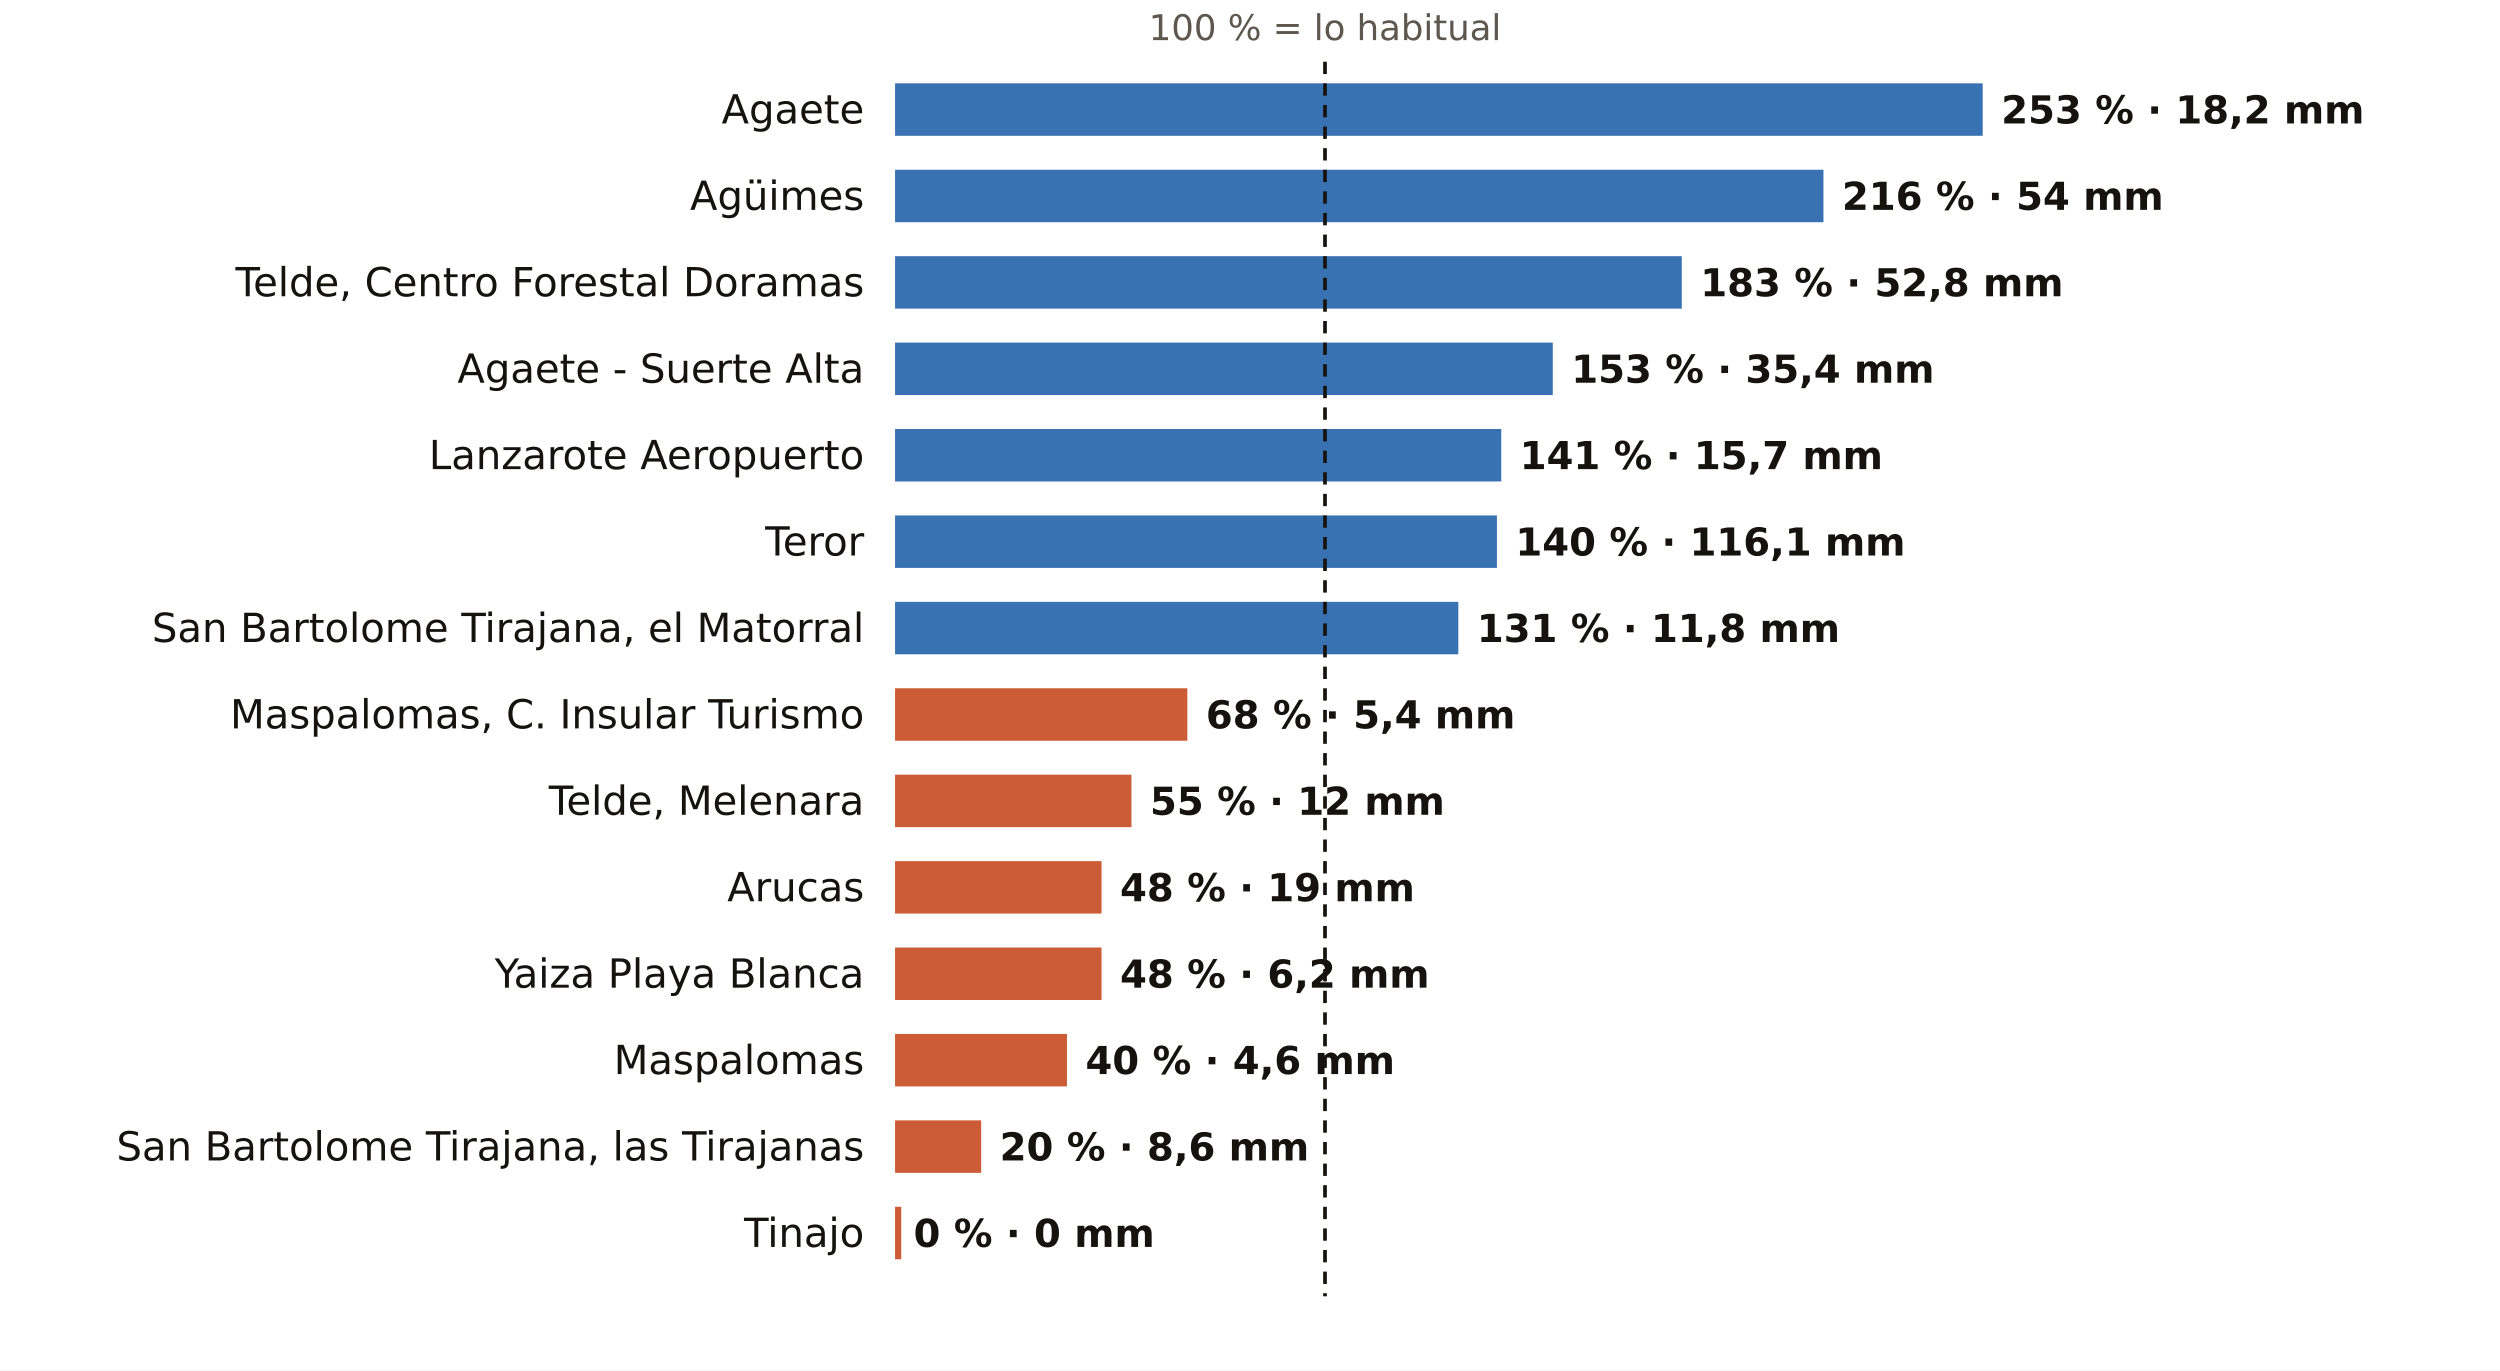
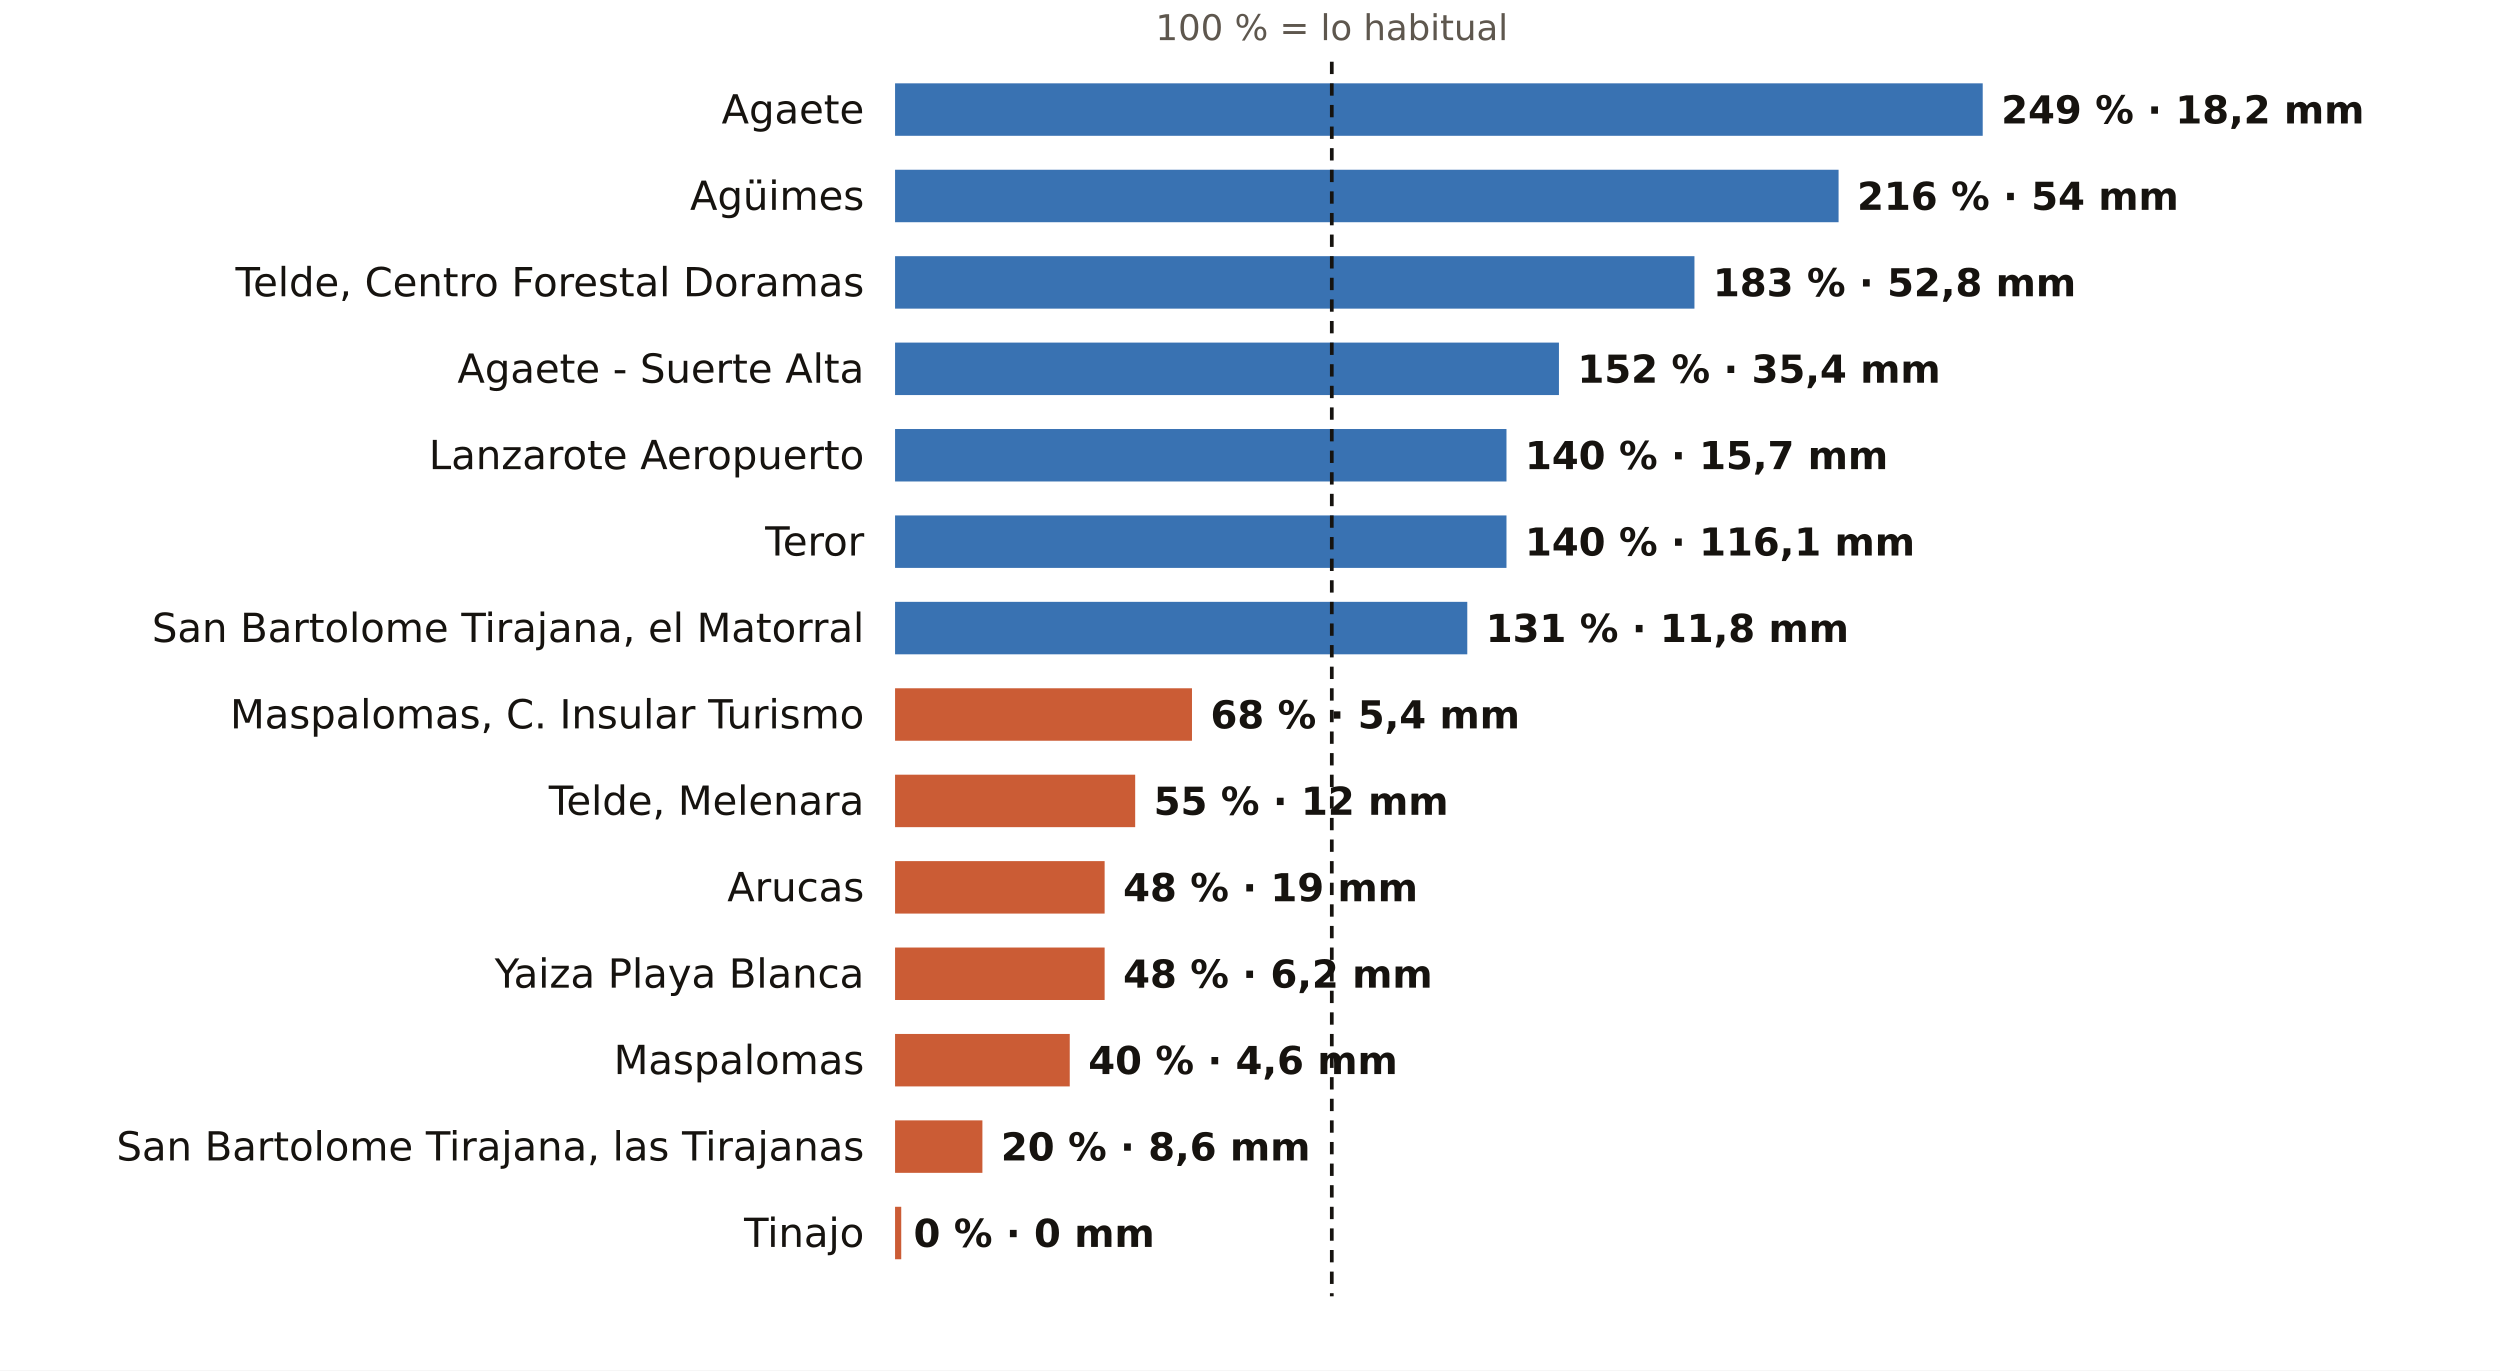
<svg xmlns="http://www.w3.org/2000/svg" viewBox="0 0 810 444" width="810" height="444" role="img" aria-label="El otoño en los pluviómetros de AEMET de Las Palmas: % de lo habitual">
  <rect width="810" height="444" fill="#FFFFFF" />
-   <text x="429.3" y="13.0" font-size="11.5" fill="#5E574E" text-anchor="middle" font-weight="400" font-family="Public Sans, DejaVu Sans, Arial, sans-serif">100 % = lo habitual</text>
+   <text x="431.5" y="13.0" font-size="11.5" fill="#5E574E" text-anchor="middle" font-weight="400" font-family="Public Sans, DejaVu Sans, Arial, sans-serif">100 % = lo habitual</text>
  <text x="280.0" y="40.0" font-size="13" fill="#16130F" text-anchor="end" font-weight="500" font-family="Public Sans, DejaVu Sans, Arial, sans-serif">Agaete</text>
  <rect x="290" y="27" width="352.4" height="17" fill="#1F5FA8" opacity="0.88" />
-   <text x="648.4" y="40.0" font-size="12.5" fill="#16130F" text-anchor="start" font-weight="600" font-family="Public Sans, DejaVu Sans, Arial, sans-serif">253 % · 18,2 mm</text>
+   <text x="648.4" y="40.0" font-size="12.5" fill="#16130F" text-anchor="start" font-weight="600" font-family="Public Sans, DejaVu Sans, Arial, sans-serif">249 % · 18,2 mm</text>
  <text x="280.0" y="68.0" font-size="13" fill="#16130F" text-anchor="end" font-weight="500" font-family="Public Sans, DejaVu Sans, Arial, sans-serif">Agüimes</text>
-   <rect x="290" y="55" width="300.8" height="17" fill="#1F5FA8" opacity="0.88" />
-   <text x="596.8" y="68.0" font-size="12.5" fill="#16130F" text-anchor="start" font-weight="600" font-family="Public Sans, DejaVu Sans, Arial, sans-serif">216 % · 54 mm</text>
+   <rect x="290" y="55" width="305.7" height="17" fill="#1F5FA8" opacity="0.88" />
+   <text x="601.7" y="68.0" font-size="12.5" fill="#16130F" text-anchor="start" font-weight="600" font-family="Public Sans, DejaVu Sans, Arial, sans-serif">216 % · 54 mm</text>
  <text x="280.0" y="96.0" font-size="13" fill="#16130F" text-anchor="end" font-weight="500" font-family="Public Sans, DejaVu Sans, Arial, sans-serif">Telde, Centro Forestal Doramas</text>
-   <rect x="290" y="83" width="254.9" height="17" fill="#1F5FA8" opacity="0.88" />
-   <text x="550.9" y="96.0" font-size="12.5" fill="#16130F" text-anchor="start" font-weight="600" font-family="Public Sans, DejaVu Sans, Arial, sans-serif">183 % · 52,8 mm</text>
+   <rect x="290" y="83" width="259.0" height="17" fill="#1F5FA8" opacity="0.88" />
+   <text x="555.0" y="96.0" font-size="12.5" fill="#16130F" text-anchor="start" font-weight="600" font-family="Public Sans, DejaVu Sans, Arial, sans-serif">183 % · 52,8 mm</text>
  <text x="280.0" y="124.0" font-size="13" fill="#16130F" text-anchor="end" font-weight="500" font-family="Public Sans, DejaVu Sans, Arial, sans-serif">Agaete - Suerte Alta</text>
-   <rect x="290" y="111" width="213.1" height="17" fill="#1F5FA8" opacity="0.88" />
-   <text x="509.1" y="124.0" font-size="12.5" fill="#16130F" text-anchor="start" font-weight="600" font-family="Public Sans, DejaVu Sans, Arial, sans-serif">153 % · 35,4 mm</text>
+   <rect x="290" y="111" width="215.1" height="17" fill="#1F5FA8" opacity="0.88" />
+   <text x="511.1" y="124.0" font-size="12.5" fill="#16130F" text-anchor="start" font-weight="600" font-family="Public Sans, DejaVu Sans, Arial, sans-serif">152 % · 35,4 mm</text>
  <text x="280.0" y="152.0" font-size="13" fill="#16130F" text-anchor="end" font-weight="500" font-family="Public Sans, DejaVu Sans, Arial, sans-serif">Lanzarote Aeropuerto</text>
-   <rect x="290" y="139" width="196.4" height="17" fill="#1F5FA8" opacity="0.88" />
-   <text x="492.4" y="152.0" font-size="12.5" fill="#16130F" text-anchor="start" font-weight="600" font-family="Public Sans, DejaVu Sans, Arial, sans-serif">141 % · 15,7 mm</text>
+   <rect x="290" y="139" width="198.1" height="17" fill="#1F5FA8" opacity="0.88" />
+   <text x="494.1" y="152.0" font-size="12.5" fill="#16130F" text-anchor="start" font-weight="600" font-family="Public Sans, DejaVu Sans, Arial, sans-serif">140 % · 15,7 mm</text>
  <text x="280.0" y="180.0" font-size="13" fill="#16130F" text-anchor="end" font-weight="500" font-family="Public Sans, DejaVu Sans, Arial, sans-serif">Teror</text>
-   <rect x="290" y="167" width="195.0" height="17" fill="#1F5FA8" opacity="0.88" />
-   <text x="491.0" y="180.0" font-size="12.5" fill="#16130F" text-anchor="start" font-weight="600" font-family="Public Sans, DejaVu Sans, Arial, sans-serif">140 % · 116,1 mm</text>
+   <rect x="290" y="167" width="198.1" height="17" fill="#1F5FA8" opacity="0.88" />
+   <text x="494.1" y="180.0" font-size="12.5" fill="#16130F" text-anchor="start" font-weight="600" font-family="Public Sans, DejaVu Sans, Arial, sans-serif">140 % · 116,1 mm</text>
  <text x="280.0" y="208.0" font-size="13" fill="#16130F" text-anchor="end" font-weight="500" font-family="Public Sans, DejaVu Sans, Arial, sans-serif">San Bartolome Tirajana, el Matorral</text>
-   <rect x="290" y="195" width="182.5" height="17" fill="#1F5FA8" opacity="0.88" />
-   <text x="478.5" y="208.0" font-size="12.5" fill="#16130F" text-anchor="start" font-weight="600" font-family="Public Sans, DejaVu Sans, Arial, sans-serif">131 % · 11,8 mm</text>
+   <rect x="290" y="195" width="185.4" height="17" fill="#1F5FA8" opacity="0.88" />
+   <text x="481.4" y="208.0" font-size="12.5" fill="#16130F" text-anchor="start" font-weight="600" font-family="Public Sans, DejaVu Sans, Arial, sans-serif">131 % · 11,8 mm</text>
  <text x="280.0" y="236.0" font-size="13" fill="#16130F" text-anchor="end" font-weight="500" font-family="Public Sans, DejaVu Sans, Arial, sans-serif">Maspalomas, C. Insular Turismo</text>
-   <rect x="290" y="223" width="94.7" height="17" fill="#C4461A" opacity="0.88" />
-   <text x="390.7" y="236.0" font-size="12.5" fill="#16130F" text-anchor="start" font-weight="600" font-family="Public Sans, DejaVu Sans, Arial, sans-serif">68 % · 5,4 mm</text>
+   <rect x="290" y="223" width="96.2" height="17" fill="#C4461A" opacity="0.88" />
+   <text x="392.2" y="236.0" font-size="12.5" fill="#16130F" text-anchor="start" font-weight="600" font-family="Public Sans, DejaVu Sans, Arial, sans-serif">68 % · 5,4 mm</text>
  <text x="280.0" y="264.0" font-size="13" fill="#16130F" text-anchor="end" font-weight="500" font-family="Public Sans, DejaVu Sans, Arial, sans-serif">Telde, Melenara</text>
-   <rect x="290" y="251" width="76.6" height="17" fill="#C4461A" opacity="0.88" />
-   <text x="372.6" y="264.0" font-size="12.5" fill="#16130F" text-anchor="start" font-weight="600" font-family="Public Sans, DejaVu Sans, Arial, sans-serif">55 % · 12 mm</text>
+   <rect x="290" y="251" width="77.8" height="17" fill="#C4461A" opacity="0.88" />
+   <text x="373.8" y="264.0" font-size="12.5" fill="#16130F" text-anchor="start" font-weight="600" font-family="Public Sans, DejaVu Sans, Arial, sans-serif">55 % · 12 mm</text>
  <text x="280.0" y="292.0" font-size="13" fill="#16130F" text-anchor="end" font-weight="500" font-family="Public Sans, DejaVu Sans, Arial, sans-serif">Arucas</text>
-   <rect x="290" y="279" width="66.9" height="17" fill="#C4461A" opacity="0.88" />
-   <text x="362.9" y="292.0" font-size="12.5" fill="#16130F" text-anchor="start" font-weight="600" font-family="Public Sans, DejaVu Sans, Arial, sans-serif">48 % · 19 mm</text>
+   <rect x="290" y="279" width="67.9" height="17" fill="#C4461A" opacity="0.88" />
+   <text x="363.9" y="292.0" font-size="12.5" fill="#16130F" text-anchor="start" font-weight="600" font-family="Public Sans, DejaVu Sans, Arial, sans-serif">48 % · 19 mm</text>
  <text x="280.0" y="320.0" font-size="13" fill="#16130F" text-anchor="end" font-weight="500" font-family="Public Sans, DejaVu Sans, Arial, sans-serif">Yaiza Playa Blanca</text>
-   <rect x="290" y="307" width="66.9" height="17" fill="#C4461A" opacity="0.88" />
-   <text x="362.9" y="320.0" font-size="12.5" fill="#16130F" text-anchor="start" font-weight="600" font-family="Public Sans, DejaVu Sans, Arial, sans-serif">48 % · 6,2 mm</text>
+   <rect x="290" y="307" width="67.9" height="17" fill="#C4461A" opacity="0.88" />
+   <text x="363.9" y="320.0" font-size="12.5" fill="#16130F" text-anchor="start" font-weight="600" font-family="Public Sans, DejaVu Sans, Arial, sans-serif">48 % · 6,2 mm</text>
  <text x="280.0" y="348.0" font-size="13" fill="#16130F" text-anchor="end" font-weight="500" font-family="Public Sans, DejaVu Sans, Arial, sans-serif">Maspalomas</text>
-   <rect x="290" y="335" width="55.7" height="17" fill="#C4461A" opacity="0.88" />
-   <text x="351.7" y="348.0" font-size="12.5" fill="#16130F" text-anchor="start" font-weight="600" font-family="Public Sans, DejaVu Sans, Arial, sans-serif">40 % · 4,6 mm</text>
+   <rect x="290" y="335" width="56.6" height="17" fill="#C4461A" opacity="0.88" />
+   <text x="352.6" y="348.0" font-size="12.5" fill="#16130F" text-anchor="start" font-weight="600" font-family="Public Sans, DejaVu Sans, Arial, sans-serif">40 % · 4,6 mm</text>
  <text x="280.0" y="376.0" font-size="13" fill="#16130F" text-anchor="end" font-weight="500" font-family="Public Sans, DejaVu Sans, Arial, sans-serif">San Bartolome Tirajana, las Tirajanas</text>
-   <rect x="290" y="363" width="27.9" height="17" fill="#C4461A" opacity="0.88" />
-   <text x="323.9" y="376.0" font-size="12.5" fill="#16130F" text-anchor="start" font-weight="600" font-family="Public Sans, DejaVu Sans, Arial, sans-serif">20 % · 8,6 mm</text>
+   <rect x="290" y="363" width="28.3" height="17" fill="#C4461A" opacity="0.88" />
+   <text x="324.3" y="376.0" font-size="12.5" fill="#16130F" text-anchor="start" font-weight="600" font-family="Public Sans, DejaVu Sans, Arial, sans-serif">20 % · 8,6 mm</text>
  <text x="280.0" y="404.0" font-size="13" fill="#16130F" text-anchor="end" font-weight="500" font-family="Public Sans, DejaVu Sans, Arial, sans-serif">Tinajo</text>
  <rect x="290" y="391" width="2.0" height="17" fill="#C4461A" opacity="0.88" />
  <text x="296.0" y="404.0" font-size="12.5" fill="#16130F" text-anchor="start" font-weight="600" font-family="Public Sans, DejaVu Sans, Arial, sans-serif">0 % · 0 mm</text>
-   <line x1="429.3" x2="429.3" y1="20" y2="420" stroke="#16130F" stroke-width="1.2" stroke-dasharray="4 3" />
+   <line x1="431.5" x2="431.5" y1="20" y2="420" stroke="#16130F" stroke-width="1.2" stroke-dasharray="4 3" />
</svg>
